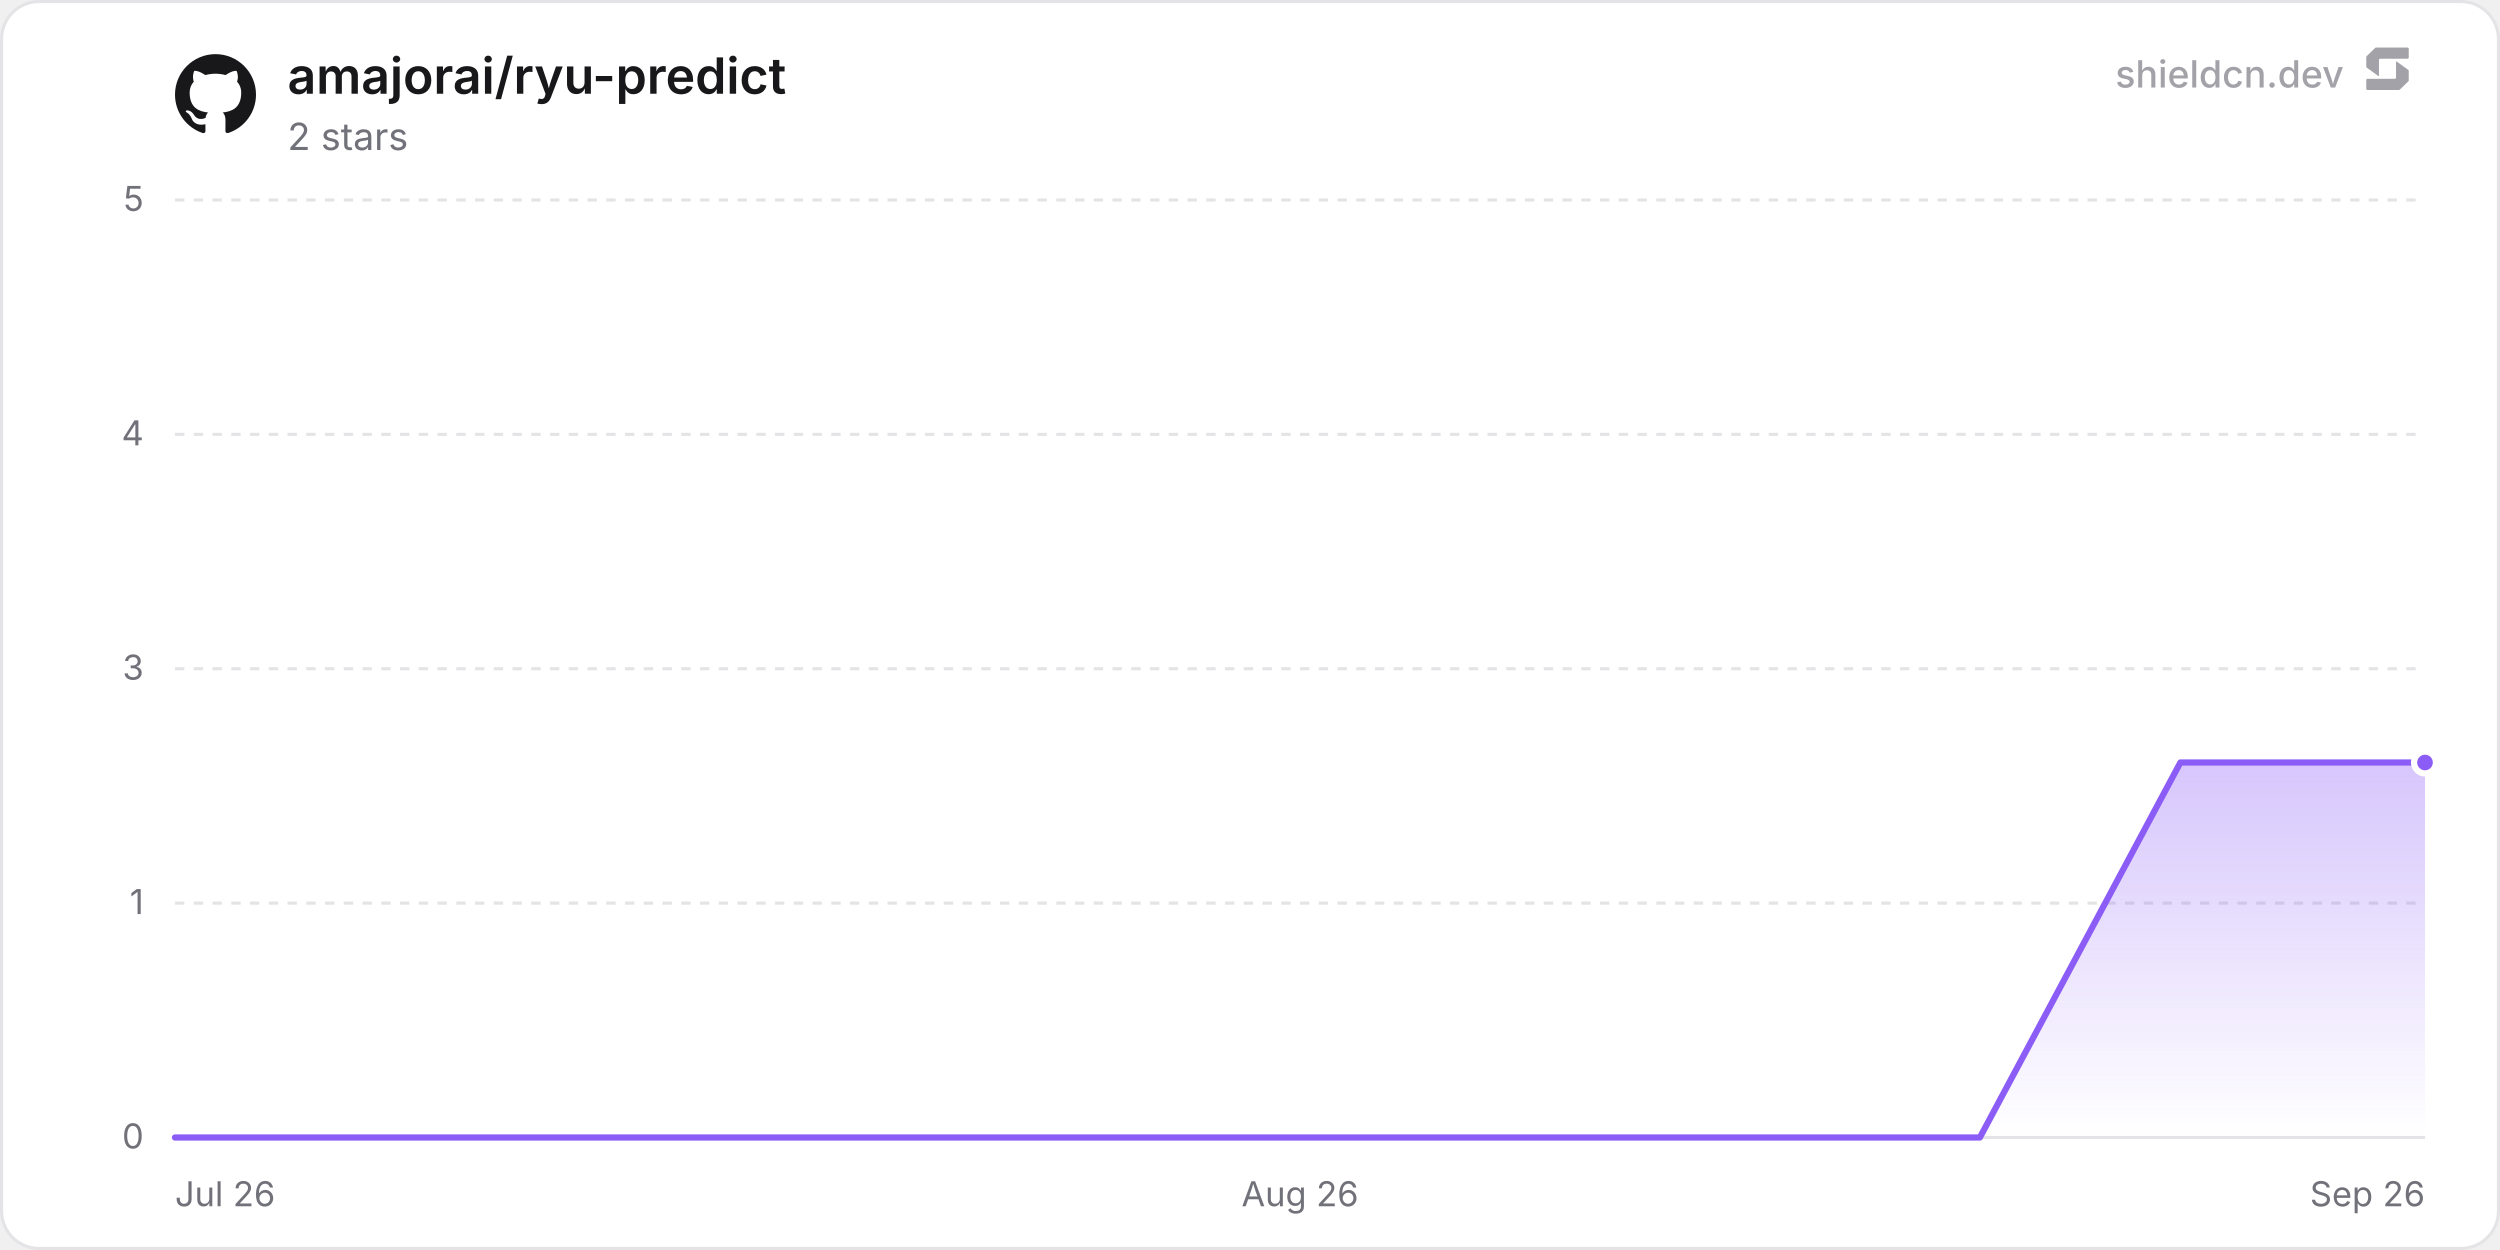
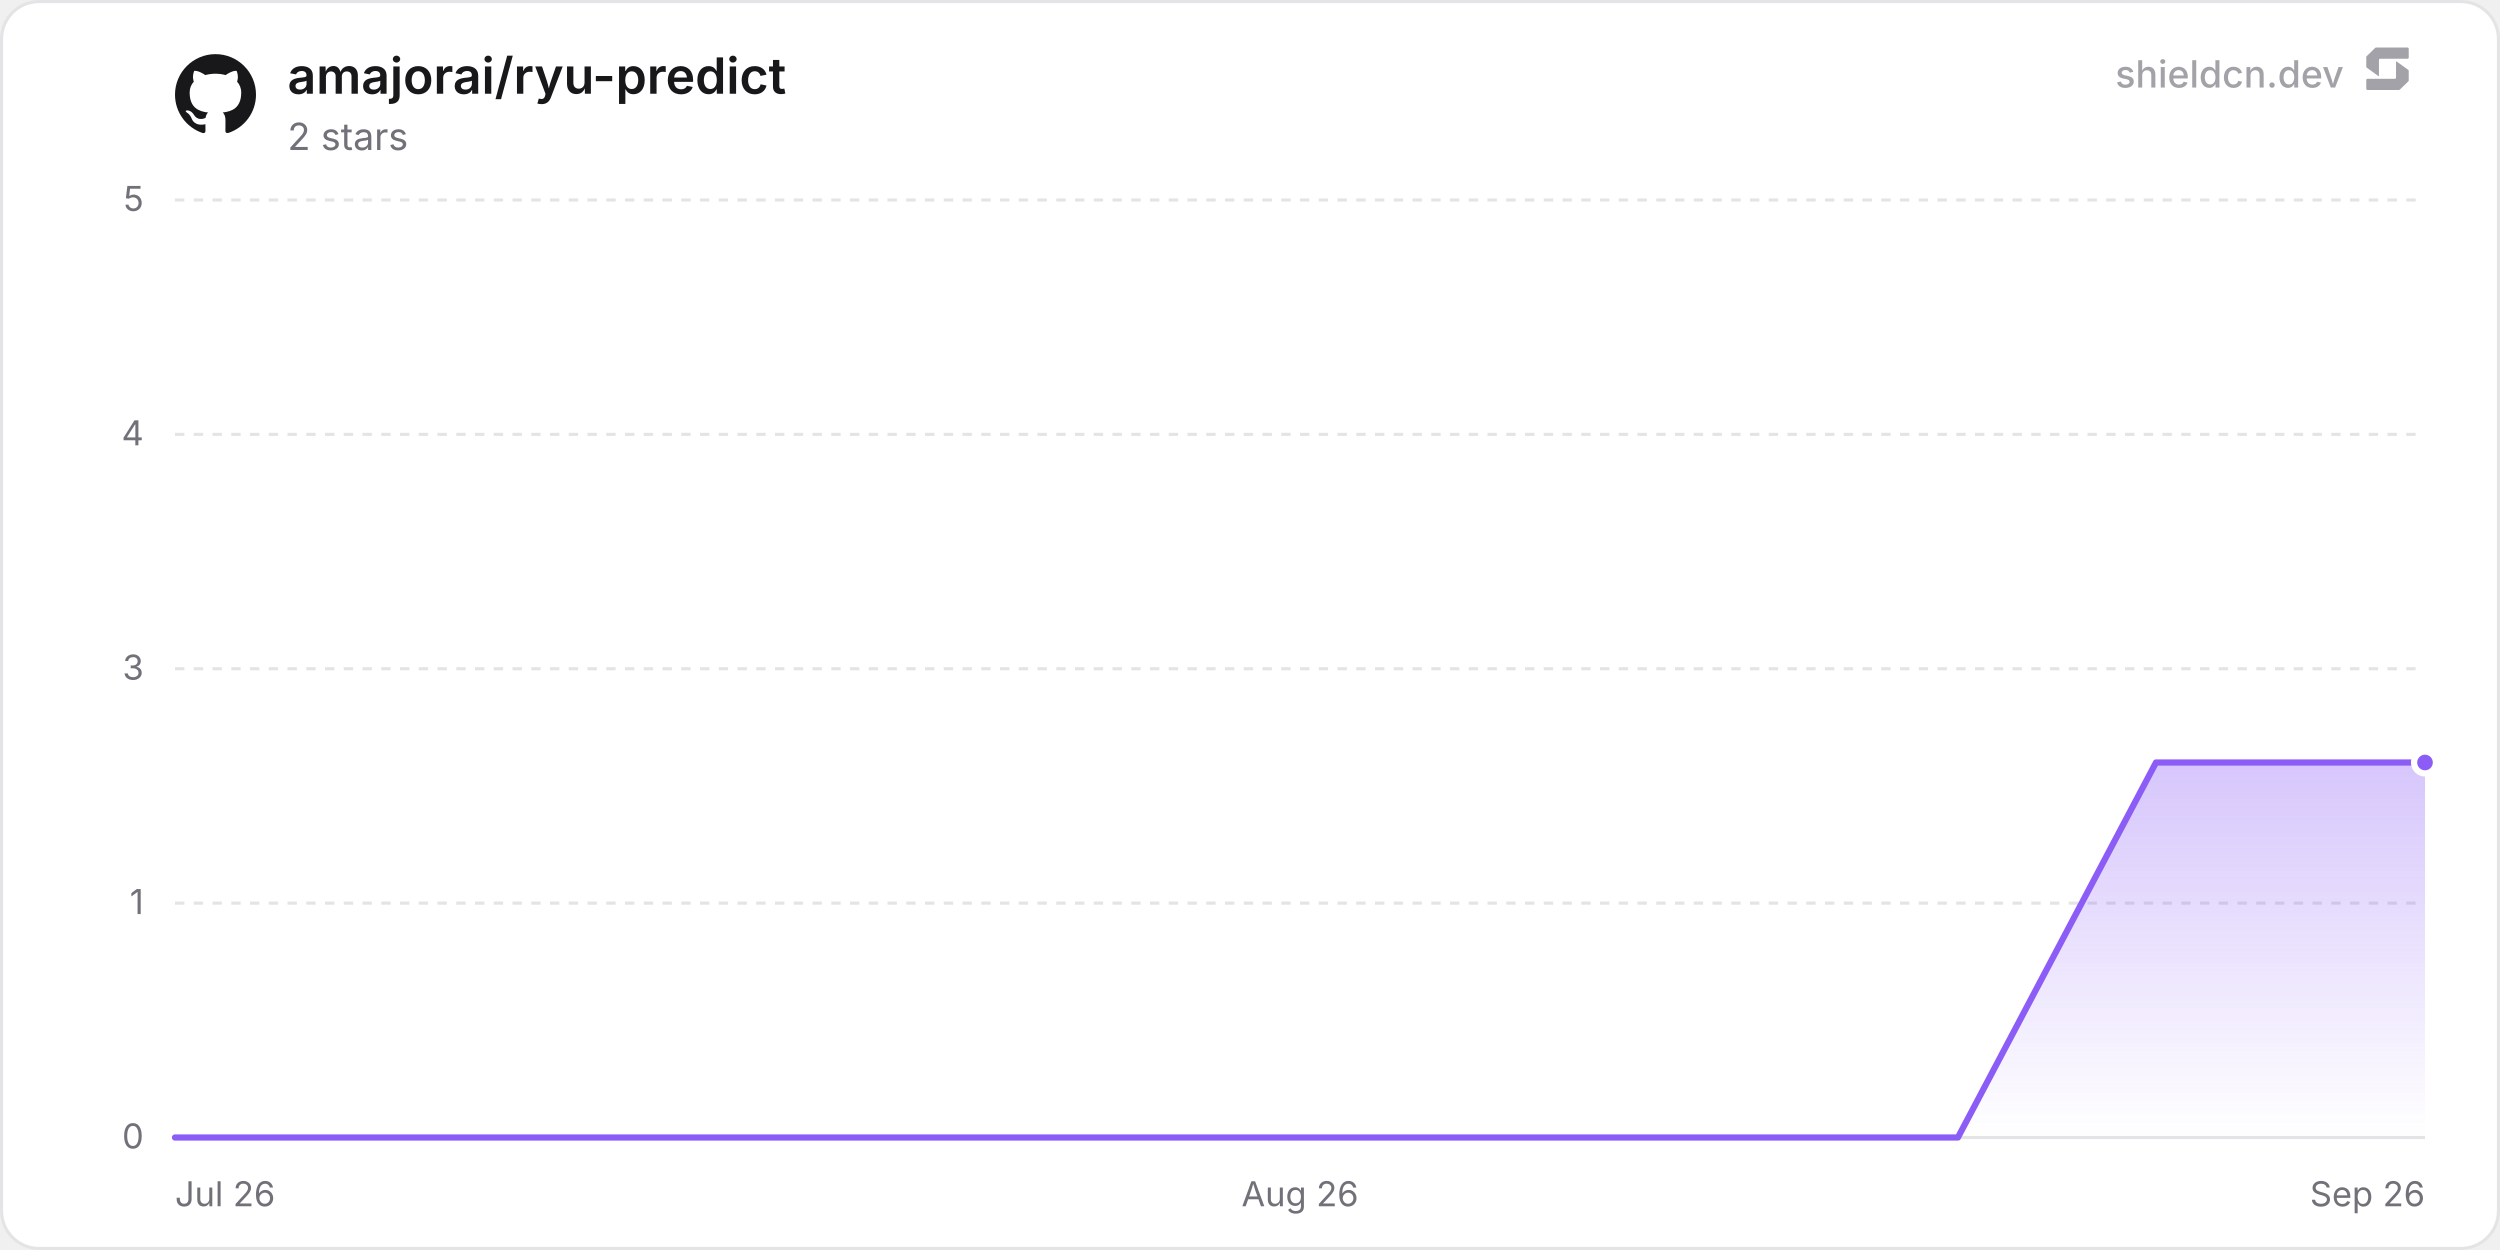
<svg xmlns="http://www.w3.org/2000/svg" width="800" height="400" viewBox="0 0 800 400" role="img" aria-label="amajorai/ryu-predict">
  <defs>
    <linearGradient id="chartFill0" x1="0" y1="0" x2="0" y2="1">
      <stop offset="0%" stop-color="rgba(139, 92, 246, 0.35)" />
      <stop offset="100%" stop-color="rgba(139, 92, 246, 0)" />
    </linearGradient>
  </defs>
  <rect x="0.5" y="0.5" width="799" height="399" rx="12" fill="#ffffff" stroke="#e4e4e7" stroke-width="1" />
  <line x1="56" y1="364" x2="776" y2="364" stroke="#e4e4e7" stroke-width="1" />
  <text x="46" y="367.5" text-anchor="end" font-size="11" fill="#71717a" font-family="'Inter', ui-sans-serif, system-ui, -apple-system, BlinkMacSystemFont, 'Segoe UI', Roboto, Helvetica, Arial, sans-serif">0</text>
  <line x1="56" y1="289" x2="776" y2="289" stroke="#e4e4e7" stroke-width="1" stroke-dasharray="3 3" />
  <text x="46" y="292.5" text-anchor="end" font-size="11" fill="#71717a" font-family="'Inter', ui-sans-serif, system-ui, -apple-system, BlinkMacSystemFont, 'Segoe UI', Roboto, Helvetica, Arial, sans-serif">1</text>
  <line x1="56" y1="214" x2="776" y2="214" stroke="#e4e4e7" stroke-width="1" stroke-dasharray="3 3" />
  <text x="46" y="217.5" text-anchor="end" font-size="11" fill="#71717a" font-family="'Inter', ui-sans-serif, system-ui, -apple-system, BlinkMacSystemFont, 'Segoe UI', Roboto, Helvetica, Arial, sans-serif">3</text>
  <line x1="56" y1="139" x2="776" y2="139" stroke="#e4e4e7" stroke-width="1" stroke-dasharray="3 3" />
  <text x="46" y="142.5" text-anchor="end" font-size="11" fill="#71717a" font-family="'Inter', ui-sans-serif, system-ui, -apple-system, BlinkMacSystemFont, 'Segoe UI', Roboto, Helvetica, Arial, sans-serif">4</text>
  <line x1="56" y1="64" x2="776" y2="64" stroke="#e4e4e7" stroke-width="1" stroke-dasharray="3 3" />
  <text x="46" y="67.5" text-anchor="end" font-size="11" fill="#71717a" font-family="'Inter', ui-sans-serif, system-ui, -apple-system, BlinkMacSystemFont, 'Segoe UI', Roboto, Helvetica, Arial, sans-serif">5</text>
  <text x="56" y="386" text-anchor="start" font-size="11" fill="#71717a" font-family="'Inter', ui-sans-serif, system-ui, -apple-system, BlinkMacSystemFont, 'Segoe UI', Roboto, Helvetica, Arial, sans-serif">Jul 26</text>
  <text x="416" y="386" text-anchor="middle" font-size="11" fill="#71717a" font-family="'Inter', ui-sans-serif, system-ui, -apple-system, BlinkMacSystemFont, 'Segoe UI', Roboto, Helvetica, Arial, sans-serif">Aug 26</text>
  <text x="776" y="386" text-anchor="end" font-size="11" fill="#71717a" font-family="'Inter', ui-sans-serif, system-ui, -apple-system, BlinkMacSystemFont, 'Segoe UI', Roboto, Helvetica, Arial, sans-serif">Sep 26</text>
-   <path d="M56 364 L120.17 364 L184.35 364 L248.52 364 L312.69 364 L376.86 364 L441.04 364 L505.21 364 L569.38 364 L633.56 364 L697.73 244 L761.9 244 L776 244 L776 364 L56 364 Z" fill="url(#chartFill0)" />
-   <path d="M56 364 L120.17 364 L184.35 364 L248.52 364 L312.69 364 L376.86 364 L441.04 364 L505.21 364 L569.38 364 L633.56 364 L697.73 244 L761.9 244 L776 244" fill="none" stroke="#8b5cf6" stroke-width="2" stroke-linejoin="round" stroke-linecap="round" />
+   <path d="M56 364 L119.39 364 L182.78 364 L246.18 364 L309.57 364 L372.96 364 L436.35 364 L499.74 364 L563.14 364 L626.53 364 L689.92 244 L753.31 244 L776 244 L776 364 L56 364 Z" fill="url(#chartFill0)" />
+   <path d="M56 364 L119.39 364 L182.78 364 L246.18 364 L309.57 364 L372.96 364 L436.35 364 L499.74 364 L563.14 364 L626.53 364 L689.92 244 L753.31 244 L776 244" fill="none" stroke="#8b5cf6" stroke-width="2" stroke-linejoin="round" stroke-linecap="round" />
  <circle cx="776" cy="244" r="3.5" fill="#8b5cf6" stroke="#ffffff" stroke-width="2" />
  <g transform="translate(56, 17) scale(1.08)" fill="#18181b">
    <path d="M12 .297c-6.63 0-12 5.373-12 12 0 5.303 3.438 9.8 8.205 11.385.6.113.82-.258.82-.577 0-.285-.01-1.04-.015-2.04-3.338.724-4.042-1.61-4.042-1.61C4.422 18.07 3.633 17.7 3.633 17.7c-1.087-.744.084-.729.084-.729 1.205.084 1.838 1.236 1.838 1.236 1.07 1.835 2.809 1.305 3.495.998.108-.776.417-1.305.76-1.605-2.665-.3-5.466-1.332-5.466-5.93 0-1.31.465-2.38 1.235-3.22-.135-.303-.54-1.523.105-3.176 0 0 1.005-.322 3.3 1.23.96-.267 1.98-.399 3-.405 1.02.006 2.04.138 3 .405 2.28-1.552 3.285-1.23 3.285-1.23.645 1.653.24 2.873.12 3.176.765.84 1.23 1.91 1.23 3.22 0 4.61-2.805 5.625-5.475 5.92.42.36.81 1.096.81 2.22 0 1.606-.015 2.896-.015 3.286 0 .315.21.69.825.57C20.565 22.092 24 17.592 24 12.297c0-6.627-5.373-12-12-12" />
  </g>
  <text x="92" y="30" font-size="16" font-weight="600" fill="#18181b" font-family="'Inter', ui-sans-serif, system-ui, -apple-system, BlinkMacSystemFont, 'Segoe UI', Roboto, Helvetica, Arial, sans-serif">amajorai/ryu-predict</text>
  <text x="92" y="48" font-size="12" fill="#71717a" font-family="'Inter', ui-sans-serif, system-ui, -apple-system, BlinkMacSystemFont, 'Segoe UI', Roboto, Helvetica, Arial, sans-serif">2 stars</text>
  <g fill-opacity="0.65">
    <text x="750" y="28" text-anchor="end" font-size="12" font-weight="500" fill="#71717a" font-family="'Inter', ui-sans-serif, system-ui, -apple-system, BlinkMacSystemFont, 'Segoe UI', Roboto, Helvetica, Arial, sans-serif">shieldcn.dev</text>
    <g transform="translate(756, 14) scale(0.01)" fill="#71717a">
      <path d="M1088.4,565.1c-6.5-4.7-15.5,0-15.5,7.9v510.2c0,21.3-18.1,38.6-40.4,38.6H160.9c-22.3,0-40.4,17.3-40.4,38.6v280.8c0,21.3,18.1,38.6,40.4,38.6h1004.5c10.8,0,21.2-4.2,28.8-11.6l273.4-266.3c7.4-7.2,11.6-16.9,11.6-27v-308.7c0-12.1-5.9-23.5-16.1-30.8l-374.7-270.3Z" />
      <path d="M511.2,1035.9c6.5,4.7,15.5,0,15.5-7.9v-510.2c0-21.3,18.1-38.6,40.4-38.6h871.7c22.3,0,40.4-17.3,40.4-38.6V159.7c0-21.3-18.1-38.6-40.4-38.6H434.3c-10.8,0-21.2,4.2-28.8,11.6L132,399c-7.4,7.2-11.6,16.9-11.6,27v308.7c0,12.1,5.9,23.5,16.1,30.8l374.7,270.3Z" />
    </g>
  </g>
</svg>
